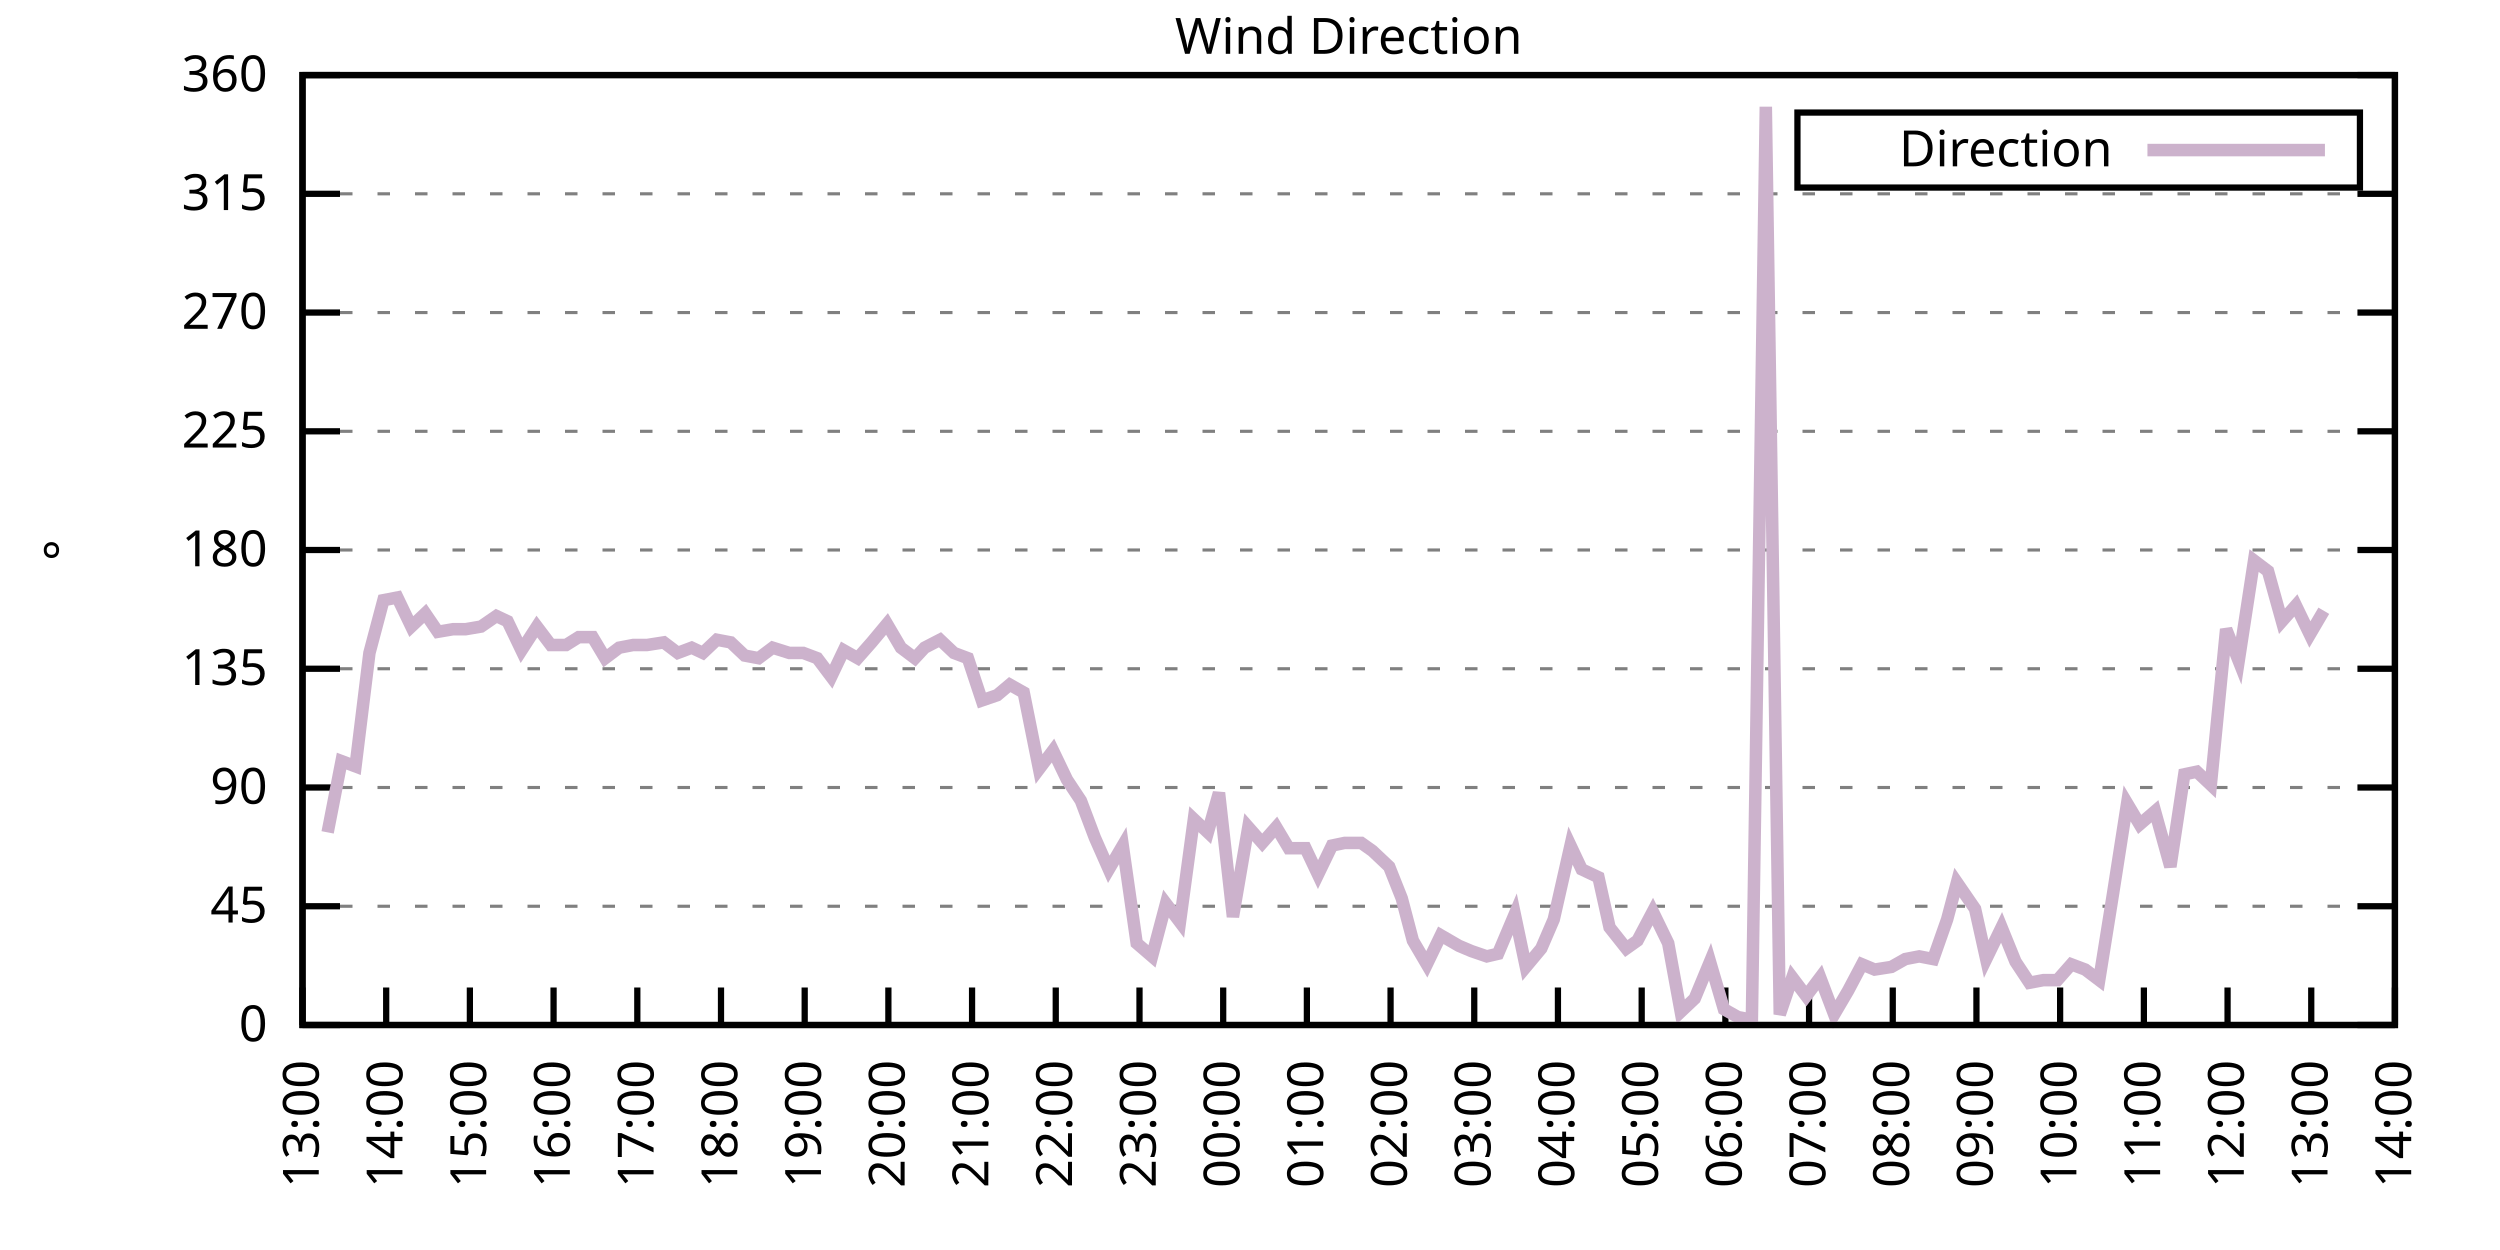
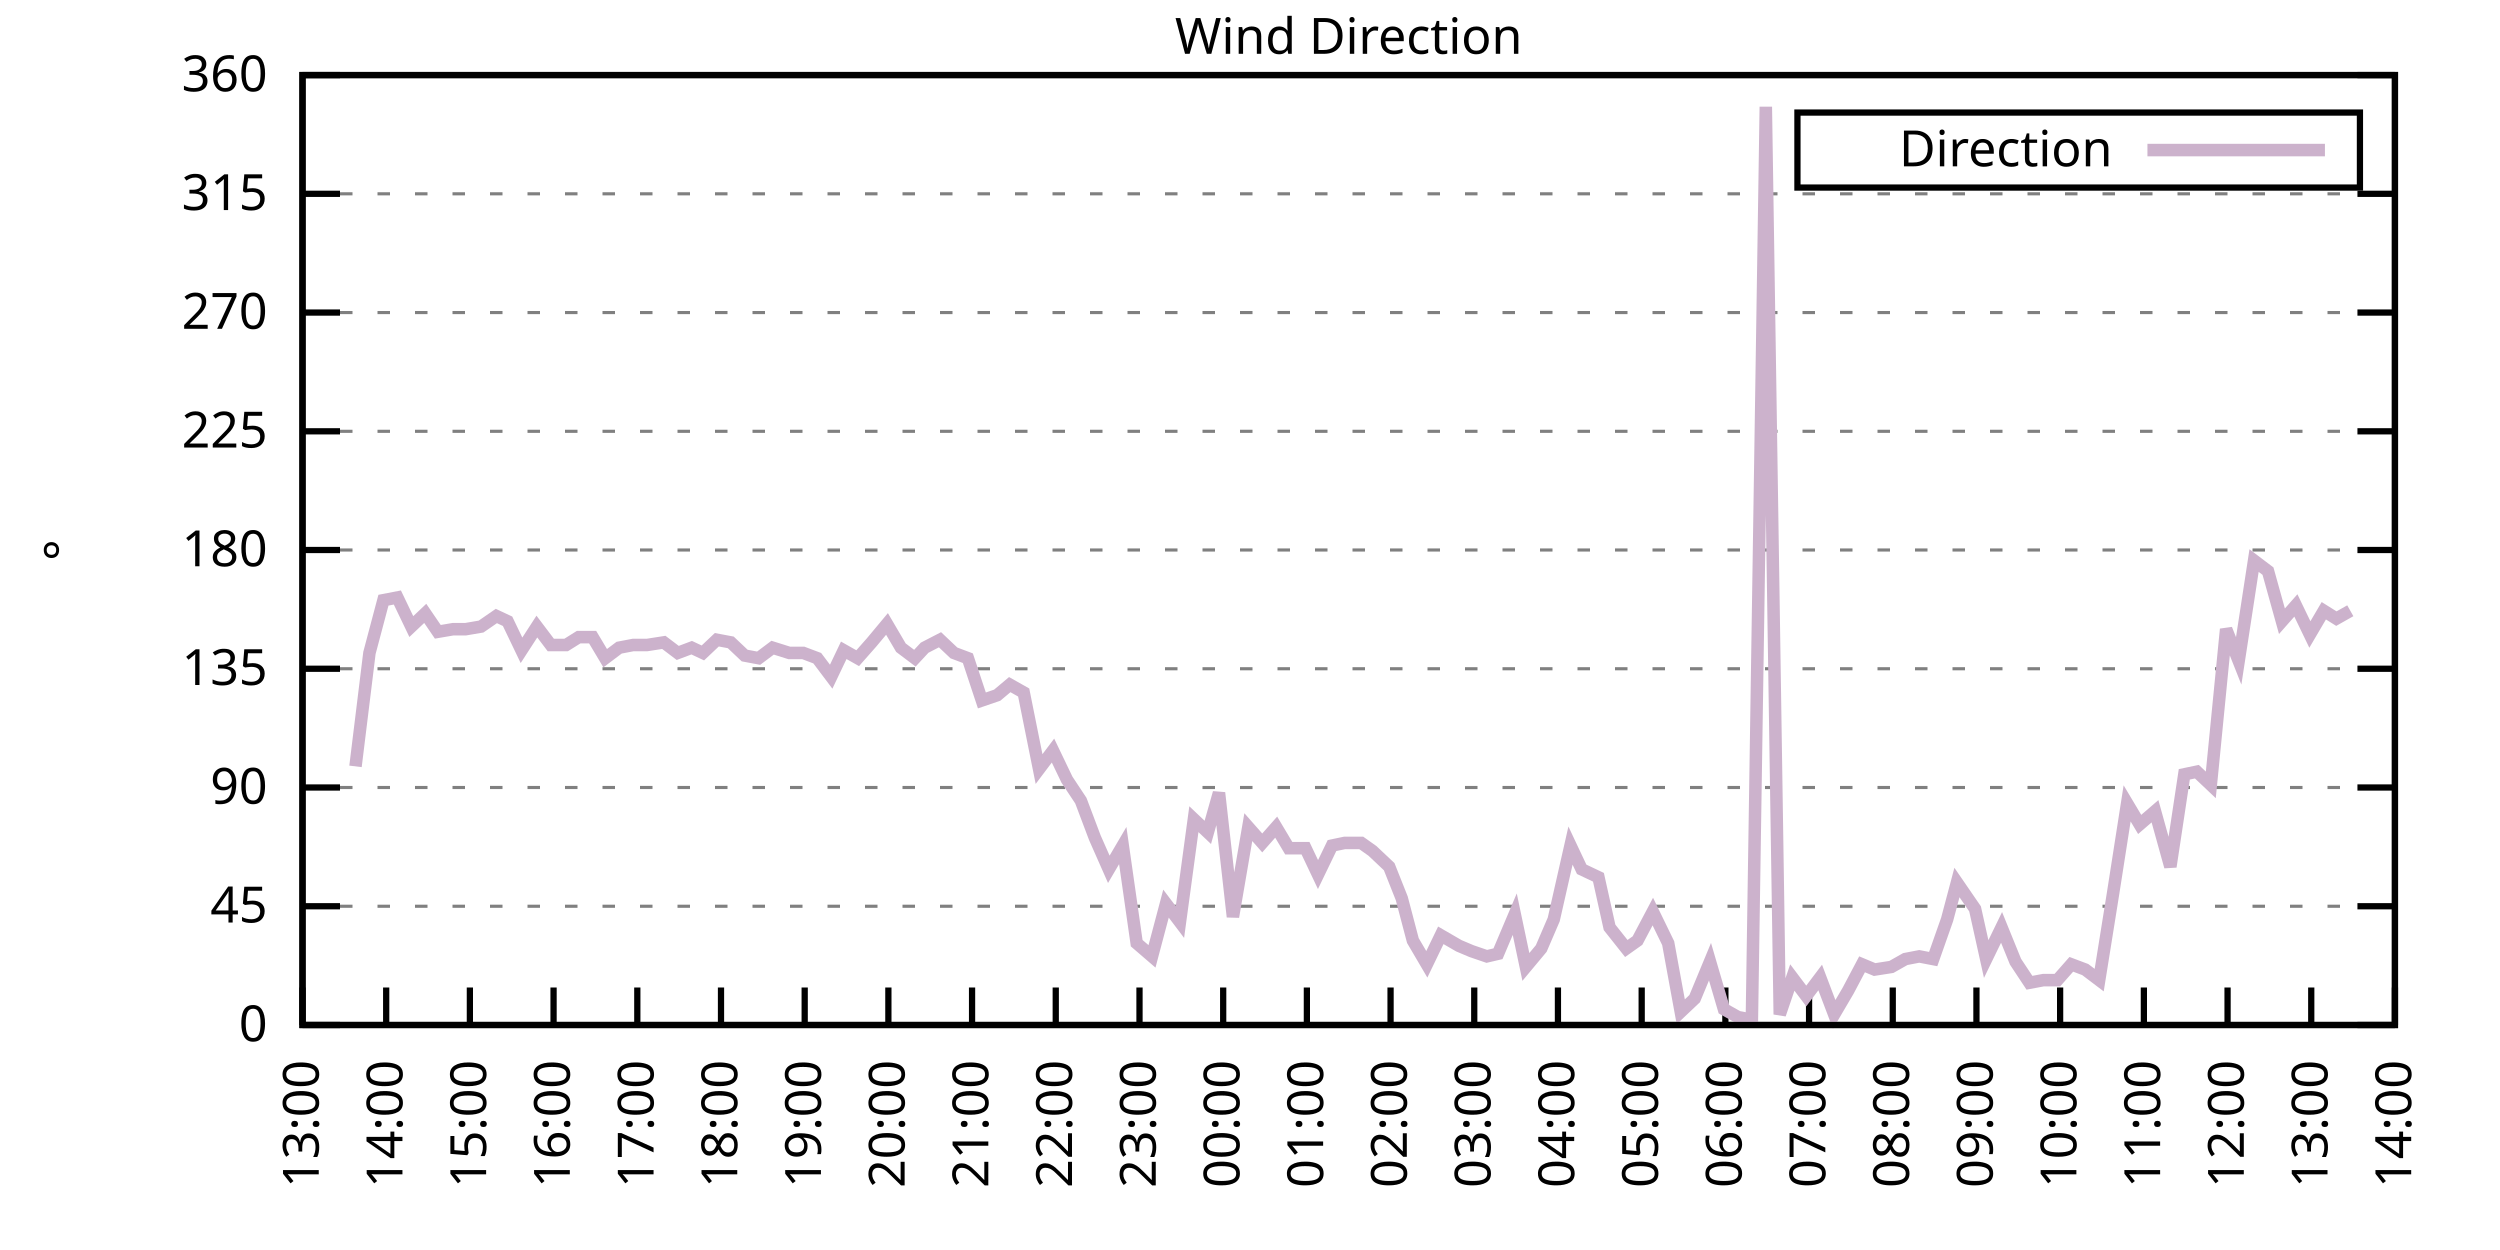
<svg xmlns="http://www.w3.org/2000/svg" xmlns:xlink="http://www.w3.org/1999/xlink" width="400" height="200" viewBox="0 0 400 200">
  <g id="gnuplot_canvas">
    <rect x="0" y="0" width="400" height="200" fill="none" />
    <defs>
      <circle id="gpDot" r="0.5" stroke-width="0.5" stroke="currentColor" />
      <path id="gpPt0" stroke-width="0.333" stroke="currentColor" d="M-1,0 h2 M0,-1 v2" />
      <path id="gpPt1" stroke-width="0.333" stroke="currentColor" d="M-1,-1 L1,1 M1,-1 L-1,1" />
      <path id="gpPt2" stroke-width="0.333" stroke="currentColor" d="M-1,0 L1,0 M0,-1 L0,1 M-1,-1 L1,1 M-1,1 L1,-1" />
      <rect id="gpPt3" stroke-width="0.333" stroke="currentColor" x="-1" y="-1" width="2" height="2" />
      <rect id="gpPt4" stroke-width="0.333" stroke="currentColor" fill="currentColor" x="-1" y="-1" width="2" height="2" />
      <circle id="gpPt5" stroke-width="0.333" stroke="currentColor" cx="0" cy="0" r="1" />
      <use xlink:href="#gpPt5" id="gpPt6" fill="currentColor" stroke="none" />
      <path id="gpPt7" stroke-width="0.333" stroke="currentColor" d="M0,-1.33 L-1.33,0.67 L1.33,0.67 z" />
      <use xlink:href="#gpPt7" id="gpPt8" fill="currentColor" stroke="none" />
      <use xlink:href="#gpPt7" id="gpPt9" stroke="currentColor" transform="rotate(180)" />
      <use xlink:href="#gpPt9" id="gpPt10" fill="currentColor" stroke="none" />
      <use xlink:href="#gpPt3" id="gpPt11" stroke="currentColor" transform="rotate(45)" />
      <use xlink:href="#gpPt11" id="gpPt12" fill="currentColor" stroke="none" />
      <path id="gpPt13" stroke-width="0.333" stroke="currentColor" d="M0,1.330 L1.265,0.411 L0.782,-1.067 L-0.782,-1.076 L-1.265,0.411 z" />
      <use xlink:href="#gpPt13" id="gpPt14" fill="currentColor" stroke="none" />
      <filter id="textbox" filterUnits="objectBoundingBox" x="0" y="0" height="1" width="1">
        <feFlood flood-color="white" flood-opacity="1" result="bgnd" />
        <feComposite in="SourceGraphic" in2="bgnd" operator="atop" />
      </filter>
      <filter id="greybox" filterUnits="objectBoundingBox" x="0" y="0" height="1" width="1">
        <feFlood flood-color="lightgrey" flood-opacity="1" result="grey" />
        <feComposite in="SourceGraphic" in2="grey" operator="atop" />
      </filter>
    </defs>
    <g fill="none" color="white" stroke="currentColor" stroke-width="1.00" stroke-linecap="butt" stroke-linejoin="miter">
</g>
    <g fill="none" color="black" stroke="currentColor" stroke-width="1.00" stroke-linecap="butt" stroke-linejoin="miter">
      <g stroke="none" shape-rendering="crispEdges">
        <polygon fill="rgb(255, 255, 255)" points="48.40,164.00 383.18,164.00 383.18,12.02 48.40,12.02 " />
      </g>
    </g>
    <g fill="none" color="black" stroke="currentColor" stroke-width="1.00" stroke-linecap="butt" stroke-linejoin="miter">
</g>
    <g fill="none" color="black" stroke="black" stroke-width="0.50" stroke-linecap="butt" stroke-linejoin="miter">
</g>
    <g fill="none" color="gray" stroke="currentColor" stroke-width="0.50" stroke-linecap="butt" stroke-linejoin="miter">
      <path stroke="gray" stroke-dasharray="2,4" class="gridline" d="M48.40,164.00 L383.19,164.00  " />
    </g>
    <g fill="none" color="gray" stroke="gray" stroke-width="1.00" stroke-linecap="butt" stroke-linejoin="miter">
</g>
    <g fill="none" color="black" stroke="currentColor" stroke-width="1.00" stroke-linecap="butt" stroke-linejoin="miter">
      <path stroke="black" d="M48.40,164.00 L54.40,164.00 M383.19,164.00 L377.19,164.00  " />
      <g transform="translate(42.80,166.60)" stroke="none" fill="black" font-family="Sans" font-size="8.00" text-anchor="end">
        <text>
          <tspan font-family="Sans"> 0</tspan>
        </text>
      </g>
    </g>
    <g fill="none" color="black" stroke="currentColor" stroke-width="1.00" stroke-linecap="butt" stroke-linejoin="miter">
</g>
    <g fill="none" color="black" stroke="black" stroke-width="0.50" stroke-linecap="butt" stroke-linejoin="miter">
</g>
    <g fill="none" color="gray" stroke="currentColor" stroke-width="0.50" stroke-linecap="butt" stroke-linejoin="miter">
      <path stroke="gray" stroke-dasharray="2,4" class="gridline" d="M48.40,145.00 L383.19,145.00  " />
    </g>
    <g fill="none" color="gray" stroke="gray" stroke-width="1.00" stroke-linecap="butt" stroke-linejoin="miter">
</g>
    <g fill="none" color="black" stroke="currentColor" stroke-width="1.00" stroke-linecap="butt" stroke-linejoin="miter">
      <path stroke="black" d="M48.40,145.00 L54.40,145.00 M383.19,145.00 L377.19,145.00  " />
      <g transform="translate(42.80,147.60)" stroke="none" fill="black" font-family="Sans" font-size="8.00" text-anchor="end">
        <text>
          <tspan font-family="Sans"> 45</tspan>
        </text>
      </g>
    </g>
    <g fill="none" color="black" stroke="currentColor" stroke-width="1.00" stroke-linecap="butt" stroke-linejoin="miter">
</g>
    <g fill="none" color="black" stroke="black" stroke-width="0.50" stroke-linecap="butt" stroke-linejoin="miter">
</g>
    <g fill="none" color="gray" stroke="currentColor" stroke-width="0.50" stroke-linecap="butt" stroke-linejoin="miter">
      <path stroke="gray" stroke-dasharray="2,4" class="gridline" d="M48.40,126.00 L383.19,126.00  " />
    </g>
    <g fill="none" color="gray" stroke="gray" stroke-width="1.00" stroke-linecap="butt" stroke-linejoin="miter">
</g>
    <g fill="none" color="black" stroke="currentColor" stroke-width="1.00" stroke-linecap="butt" stroke-linejoin="miter">
      <path stroke="black" d="M48.40,126.00 L54.40,126.00 M383.19,126.00 L377.19,126.00  " />
      <g transform="translate(42.80,128.60)" stroke="none" fill="black" font-family="Sans" font-size="8.00" text-anchor="end">
        <text>
          <tspan font-family="Sans"> 90</tspan>
        </text>
      </g>
    </g>
    <g fill="none" color="black" stroke="currentColor" stroke-width="1.00" stroke-linecap="butt" stroke-linejoin="miter">
</g>
    <g fill="none" color="black" stroke="black" stroke-width="0.50" stroke-linecap="butt" stroke-linejoin="miter">
</g>
    <g fill="none" color="gray" stroke="currentColor" stroke-width="0.50" stroke-linecap="butt" stroke-linejoin="miter">
      <path stroke="gray" stroke-dasharray="2,4" class="gridline" d="M48.40,107.00 L383.19,107.00  " />
    </g>
    <g fill="none" color="gray" stroke="gray" stroke-width="1.00" stroke-linecap="butt" stroke-linejoin="miter">
</g>
    <g fill="none" color="black" stroke="currentColor" stroke-width="1.00" stroke-linecap="butt" stroke-linejoin="miter">
      <path stroke="black" d="M48.40,107.00 L54.40,107.00 M383.19,107.00 L377.19,107.00  " />
      <g transform="translate(42.80,109.60)" stroke="none" fill="black" font-family="Sans" font-size="8.00" text-anchor="end">
        <text>
          <tspan font-family="Sans"> 135</tspan>
        </text>
      </g>
    </g>
    <g fill="none" color="black" stroke="currentColor" stroke-width="1.00" stroke-linecap="butt" stroke-linejoin="miter">
</g>
    <g fill="none" color="black" stroke="black" stroke-width="0.50" stroke-linecap="butt" stroke-linejoin="miter">
</g>
    <g fill="none" color="gray" stroke="currentColor" stroke-width="0.50" stroke-linecap="butt" stroke-linejoin="miter">
      <path stroke="gray" stroke-dasharray="2,4" class="gridline" d="M48.40,88.00 L383.19,88.00  " />
    </g>
    <g fill="none" color="gray" stroke="gray" stroke-width="1.00" stroke-linecap="butt" stroke-linejoin="miter">
</g>
    <g fill="none" color="black" stroke="currentColor" stroke-width="1.00" stroke-linecap="butt" stroke-linejoin="miter">
      <path stroke="black" d="M48.40,88.00 L54.40,88.00 M383.19,88.00 L377.19,88.00  " />
      <g transform="translate(42.80,90.60)" stroke="none" fill="black" font-family="Sans" font-size="8.00" text-anchor="end">
        <text>
          <tspan font-family="Sans"> 180</tspan>
        </text>
      </g>
    </g>
    <g fill="none" color="black" stroke="currentColor" stroke-width="1.00" stroke-linecap="butt" stroke-linejoin="miter">
</g>
    <g fill="none" color="black" stroke="black" stroke-width="0.50" stroke-linecap="butt" stroke-linejoin="miter">
</g>
    <g fill="none" color="gray" stroke="currentColor" stroke-width="0.50" stroke-linecap="butt" stroke-linejoin="miter">
      <path stroke="gray" stroke-dasharray="2,4" class="gridline" d="M48.40,69.01 L383.19,69.01  " />
    </g>
    <g fill="none" color="gray" stroke="gray" stroke-width="1.00" stroke-linecap="butt" stroke-linejoin="miter">
</g>
    <g fill="none" color="black" stroke="currentColor" stroke-width="1.00" stroke-linecap="butt" stroke-linejoin="miter">
      <path stroke="black" d="M48.40,69.01 L54.40,69.01 M383.19,69.01 L377.19,69.01  " />
      <g transform="translate(42.80,71.61)" stroke="none" fill="black" font-family="Sans" font-size="8.00" text-anchor="end">
        <text>
          <tspan font-family="Sans"> 225</tspan>
        </text>
      </g>
    </g>
    <g fill="none" color="black" stroke="currentColor" stroke-width="1.00" stroke-linecap="butt" stroke-linejoin="miter">
</g>
    <g fill="none" color="black" stroke="black" stroke-width="0.50" stroke-linecap="butt" stroke-linejoin="miter">
</g>
    <g fill="none" color="gray" stroke="currentColor" stroke-width="0.50" stroke-linecap="butt" stroke-linejoin="miter">
      <path stroke="gray" stroke-dasharray="2,4" class="gridline" d="M48.40,50.01 L383.19,50.01  " />
    </g>
    <g fill="none" color="gray" stroke="gray" stroke-width="1.00" stroke-linecap="butt" stroke-linejoin="miter">
</g>
    <g fill="none" color="black" stroke="currentColor" stroke-width="1.00" stroke-linecap="butt" stroke-linejoin="miter">
      <path stroke="black" d="M48.40,50.01 L54.40,50.01 M383.19,50.01 L377.19,50.01  " />
      <g transform="translate(42.80,52.61)" stroke="none" fill="black" font-family="Sans" font-size="8.00" text-anchor="end">
        <text>
          <tspan font-family="Sans"> 270</tspan>
        </text>
      </g>
    </g>
    <g fill="none" color="black" stroke="currentColor" stroke-width="1.00" stroke-linecap="butt" stroke-linejoin="miter">
</g>
    <g fill="none" color="black" stroke="black" stroke-width="0.50" stroke-linecap="butt" stroke-linejoin="miter">
</g>
    <g fill="none" color="gray" stroke="currentColor" stroke-width="0.50" stroke-linecap="butt" stroke-linejoin="miter">
      <path stroke="gray" stroke-dasharray="2,4" class="gridline" d="M48.40,31.01 L383.19,31.01  " />
    </g>
    <g fill="none" color="gray" stroke="gray" stroke-width="1.00" stroke-linecap="butt" stroke-linejoin="miter">
</g>
    <g fill="none" color="black" stroke="currentColor" stroke-width="1.00" stroke-linecap="butt" stroke-linejoin="miter">
      <path stroke="black" d="M48.40,31.01 L54.40,31.01 M383.19,31.01 L377.19,31.01  " />
      <g transform="translate(42.80,33.61)" stroke="none" fill="black" font-family="Sans" font-size="8.00" text-anchor="end">
        <text>
          <tspan font-family="Sans"> 315</tspan>
        </text>
      </g>
    </g>
    <g fill="none" color="black" stroke="currentColor" stroke-width="1.00" stroke-linecap="butt" stroke-linejoin="miter">
</g>
    <g fill="none" color="black" stroke="black" stroke-width="0.50" stroke-linecap="butt" stroke-linejoin="miter">
</g>
    <g fill="none" color="gray" stroke="currentColor" stroke-width="0.50" stroke-linecap="butt" stroke-linejoin="miter">
      <path stroke="gray" stroke-dasharray="2,4" class="gridline" d="M48.40,12.01 L383.19,12.01  " />
    </g>
    <g fill="none" color="gray" stroke="gray" stroke-width="1.00" stroke-linecap="butt" stroke-linejoin="miter">
</g>
    <g fill="none" color="black" stroke="currentColor" stroke-width="1.00" stroke-linecap="butt" stroke-linejoin="miter">
      <path stroke="black" d="M48.40,12.01 L54.40,12.01 M383.19,12.01 L377.19,12.01  " />
      <g transform="translate(42.80,14.61)" stroke="none" fill="black" font-family="Sans" font-size="8.00" text-anchor="end">
        <text>
          <tspan font-family="Sans"> 360</tspan>
        </text>
      </g>
    </g>
    <g fill="none" color="black" stroke="currentColor" stroke-width="1.00" stroke-linecap="butt" stroke-linejoin="miter">
      <path stroke="black" d="M48.40,164.00 L48.40,158.00  " />
      <g transform="translate(51.00,169.60) rotate(270.00)" stroke="none" fill="black" font-family="Sans" font-size="8.00" text-anchor="end">
        <text>
          <tspan font-family="Sans">13:00</tspan>
        </text>
      </g>
    </g>
    <g fill="none" color="black" stroke="currentColor" stroke-width="1.00" stroke-linecap="butt" stroke-linejoin="miter">
      <path stroke="black" d="M61.79,164.00 L61.79,158.00  " />
      <g transform="translate(64.39,169.60) rotate(270.00)" stroke="none" fill="black" font-family="Sans" font-size="8.00" text-anchor="end">
        <text>
          <tspan font-family="Sans">14:00</tspan>
        </text>
      </g>
    </g>
    <g fill="none" color="black" stroke="currentColor" stroke-width="1.00" stroke-linecap="butt" stroke-linejoin="miter">
      <path stroke="black" d="M75.18,164.00 L75.18,158.00  " />
      <g transform="translate(77.78,169.60) rotate(270.00)" stroke="none" fill="black" font-family="Sans" font-size="8.00" text-anchor="end">
        <text>
          <tspan font-family="Sans">15:00</tspan>
        </text>
      </g>
    </g>
    <g fill="none" color="black" stroke="currentColor" stroke-width="1.00" stroke-linecap="butt" stroke-linejoin="miter">
      <path stroke="black" d="M88.57,164.00 L88.57,158.00  " />
      <g transform="translate(91.17,169.60) rotate(270.00)" stroke="none" fill="black" font-family="Sans" font-size="8.00" text-anchor="end">
        <text>
          <tspan font-family="Sans">16:00</tspan>
        </text>
      </g>
    </g>
    <g fill="none" color="black" stroke="currentColor" stroke-width="1.00" stroke-linecap="butt" stroke-linejoin="miter">
      <path stroke="black" d="M101.97,164.00 L101.97,158.00  " />
      <g transform="translate(104.57,169.60) rotate(270.00)" stroke="none" fill="black" font-family="Sans" font-size="8.00" text-anchor="end">
        <text>
          <tspan font-family="Sans">17:00</tspan>
        </text>
      </g>
    </g>
    <g fill="none" color="black" stroke="currentColor" stroke-width="1.00" stroke-linecap="butt" stroke-linejoin="miter">
      <path stroke="black" d="M115.36,164.00 L115.36,158.00  " />
      <g transform="translate(117.96,169.60) rotate(270.00)" stroke="none" fill="black" font-family="Sans" font-size="8.00" text-anchor="end">
        <text>
          <tspan font-family="Sans">18:00</tspan>
        </text>
      </g>
    </g>
    <g fill="none" color="black" stroke="currentColor" stroke-width="1.00" stroke-linecap="butt" stroke-linejoin="miter">
      <path stroke="black" d="M128.75,164.00 L128.75,158.00  " />
      <g transform="translate(131.35,169.60) rotate(270.00)" stroke="none" fill="black" font-family="Sans" font-size="8.00" text-anchor="end">
        <text>
          <tspan font-family="Sans">19:00</tspan>
        </text>
      </g>
    </g>
    <g fill="none" color="black" stroke="currentColor" stroke-width="1.00" stroke-linecap="butt" stroke-linejoin="miter">
      <path stroke="black" d="M142.14,164.00 L142.14,158.00  " />
      <g transform="translate(144.74,169.60) rotate(270.00)" stroke="none" fill="black" font-family="Sans" font-size="8.00" text-anchor="end">
        <text>
          <tspan font-family="Sans">20:00</tspan>
        </text>
      </g>
    </g>
    <g fill="none" color="black" stroke="currentColor" stroke-width="1.00" stroke-linecap="butt" stroke-linejoin="miter">
      <path stroke="black" d="M155.53,164.00 L155.53,158.00  " />
      <g transform="translate(158.13,169.60) rotate(270.00)" stroke="none" fill="black" font-family="Sans" font-size="8.00" text-anchor="end">
        <text>
          <tspan font-family="Sans">21:00</tspan>
        </text>
      </g>
    </g>
    <g fill="none" color="black" stroke="currentColor" stroke-width="1.00" stroke-linecap="butt" stroke-linejoin="miter">
      <path stroke="black" d="M168.92,164.00 L168.92,158.00  " />
      <g transform="translate(171.52,169.60) rotate(270.00)" stroke="none" fill="black" font-family="Sans" font-size="8.00" text-anchor="end">
        <text>
          <tspan font-family="Sans">22:00</tspan>
        </text>
      </g>
    </g>
    <g fill="none" color="black" stroke="currentColor" stroke-width="1.00" stroke-linecap="butt" stroke-linejoin="miter">
      <path stroke="black" d="M182.32,164.00 L182.32,158.00  " />
      <g transform="translate(184.92,169.60) rotate(270.00)" stroke="none" fill="black" font-family="Sans" font-size="8.00" text-anchor="end">
        <text>
          <tspan font-family="Sans">23:00</tspan>
        </text>
      </g>
    </g>
    <g fill="none" color="black" stroke="currentColor" stroke-width="1.00" stroke-linecap="butt" stroke-linejoin="miter">
      <path stroke="black" d="M195.71,164.00 L195.71,158.00  " />
      <g transform="translate(198.31,169.60) rotate(270.00)" stroke="none" fill="black" font-family="Sans" font-size="8.00" text-anchor="end">
        <text>
          <tspan font-family="Sans">00:00</tspan>
        </text>
      </g>
    </g>
    <g fill="none" color="black" stroke="currentColor" stroke-width="1.00" stroke-linecap="butt" stroke-linejoin="miter">
      <path stroke="black" d="M209.10,164.00 L209.10,158.00  " />
      <g transform="translate(211.70,169.60) rotate(270.00)" stroke="none" fill="black" font-family="Sans" font-size="8.00" text-anchor="end">
        <text>
          <tspan font-family="Sans">01:00</tspan>
        </text>
      </g>
    </g>
    <g fill="none" color="black" stroke="currentColor" stroke-width="1.00" stroke-linecap="butt" stroke-linejoin="miter">
      <path stroke="black" d="M222.49,164.00 L222.49,158.00  " />
      <g transform="translate(225.09,169.60) rotate(270.00)" stroke="none" fill="black" font-family="Sans" font-size="8.00" text-anchor="end">
        <text>
          <tspan font-family="Sans">02:00</tspan>
        </text>
      </g>
    </g>
    <g fill="none" color="black" stroke="currentColor" stroke-width="1.00" stroke-linecap="butt" stroke-linejoin="miter">
      <path stroke="black" d="M235.88,164.00 L235.88,158.00  " />
      <g transform="translate(238.48,169.60) rotate(270.00)" stroke="none" fill="black" font-family="Sans" font-size="8.00" text-anchor="end">
        <text>
          <tspan font-family="Sans">03:00</tspan>
        </text>
      </g>
    </g>
    <g fill="none" color="black" stroke="currentColor" stroke-width="1.00" stroke-linecap="butt" stroke-linejoin="miter">
      <path stroke="black" d="M249.27,164.00 L249.27,158.00  " />
      <g transform="translate(251.87,169.60) rotate(270.00)" stroke="none" fill="black" font-family="Sans" font-size="8.00" text-anchor="end">
        <text>
          <tspan font-family="Sans">04:00</tspan>
        </text>
      </g>
    </g>
    <g fill="none" color="black" stroke="currentColor" stroke-width="1.00" stroke-linecap="butt" stroke-linejoin="miter">
      <path stroke="black" d="M262.67,164.00 L262.67,158.00  " />
      <g transform="translate(265.27,169.60) rotate(270.00)" stroke="none" fill="black" font-family="Sans" font-size="8.00" text-anchor="end">
        <text>
          <tspan font-family="Sans">05:00</tspan>
        </text>
      </g>
    </g>
    <g fill="none" color="black" stroke="currentColor" stroke-width="1.00" stroke-linecap="butt" stroke-linejoin="miter">
      <path stroke="black" d="M276.06,164.00 L276.06,158.00  " />
      <g transform="translate(278.66,169.60) rotate(270.00)" stroke="none" fill="black" font-family="Sans" font-size="8.00" text-anchor="end">
        <text>
          <tspan font-family="Sans">06:00</tspan>
        </text>
      </g>
    </g>
    <g fill="none" color="black" stroke="currentColor" stroke-width="1.00" stroke-linecap="butt" stroke-linejoin="miter">
      <path stroke="black" d="M289.45,164.00 L289.45,158.00  " />
      <g transform="translate(292.05,169.60) rotate(270.00)" stroke="none" fill="black" font-family="Sans" font-size="8.00" text-anchor="end">
        <text>
          <tspan font-family="Sans">07:00</tspan>
        </text>
      </g>
    </g>
    <g fill="none" color="black" stroke="currentColor" stroke-width="1.00" stroke-linecap="butt" stroke-linejoin="miter">
      <path stroke="black" d="M302.84,164.00 L302.84,158.00  " />
      <g transform="translate(305.44,169.60) rotate(270.00)" stroke="none" fill="black" font-family="Sans" font-size="8.00" text-anchor="end">
        <text>
          <tspan font-family="Sans">08:00</tspan>
        </text>
      </g>
    </g>
    <g fill="none" color="black" stroke="currentColor" stroke-width="1.00" stroke-linecap="butt" stroke-linejoin="miter">
      <path stroke="black" d="M316.23,164.00 L316.23,158.00  " />
      <g transform="translate(318.83,169.60) rotate(270.00)" stroke="none" fill="black" font-family="Sans" font-size="8.00" text-anchor="end">
        <text>
          <tspan font-family="Sans">09:00</tspan>
        </text>
      </g>
    </g>
    <g fill="none" color="black" stroke="currentColor" stroke-width="1.00" stroke-linecap="butt" stroke-linejoin="miter">
      <path stroke="black" d="M329.62,164.00 L329.62,158.00  " />
      <g transform="translate(332.22,169.60) rotate(270.00)" stroke="none" fill="black" font-family="Sans" font-size="8.00" text-anchor="end">
        <text>
          <tspan font-family="Sans">10:00</tspan>
        </text>
      </g>
    </g>
    <g fill="none" color="black" stroke="currentColor" stroke-width="1.00" stroke-linecap="butt" stroke-linejoin="miter">
      <path stroke="black" d="M343.02,164.00 L343.02,158.00  " />
      <g transform="translate(345.62,169.60) rotate(270.00)" stroke="none" fill="black" font-family="Sans" font-size="8.00" text-anchor="end">
        <text>
          <tspan font-family="Sans">11:00</tspan>
        </text>
      </g>
    </g>
    <g fill="none" color="black" stroke="currentColor" stroke-width="1.00" stroke-linecap="butt" stroke-linejoin="miter">
      <path stroke="black" d="M356.41,164.00 L356.41,158.00  " />
      <g transform="translate(359.01,169.60) rotate(270.00)" stroke="none" fill="black" font-family="Sans" font-size="8.00" text-anchor="end">
        <text>
          <tspan font-family="Sans">12:00</tspan>
        </text>
      </g>
    </g>
    <g fill="none" color="black" stroke="currentColor" stroke-width="1.00" stroke-linecap="butt" stroke-linejoin="miter">
      <path stroke="black" d="M369.80,164.00 L369.80,158.00  " />
      <g transform="translate(372.40,169.60) rotate(270.00)" stroke="none" fill="black" font-family="Sans" font-size="8.00" text-anchor="end">
        <text>
          <tspan font-family="Sans">13:00</tspan>
        </text>
      </g>
    </g>
    <g fill="none" color="black" stroke="currentColor" stroke-width="1.00" stroke-linecap="butt" stroke-linejoin="miter">
      <path stroke="black" d="M383.19,164.00 L383.19,158.00  " />
      <g transform="translate(385.79,169.60) rotate(270.00)" stroke="none" fill="black" font-family="Sans" font-size="8.00" text-anchor="end">
        <text>
          <tspan font-family="Sans">14:00</tspan>
        </text>
      </g>
    </g>
    <g fill="none" color="black" stroke="currentColor" stroke-width="1.00" stroke-linecap="butt" stroke-linejoin="miter">
</g>
    <g fill="none" color="black" stroke="currentColor" stroke-width="1.00" stroke-linecap="butt" stroke-linejoin="miter">
      <path stroke="black" d="M48.40,12.01 L48.40,164.00 L383.19,164.00 L383.19,12.01 L48.40,12.01 Z  " />
    </g>
    <g fill="none" color="black" stroke="currentColor" stroke-width="1.00" stroke-linecap="butt" stroke-linejoin="miter">
</g>
    <g fill="none" color="black" stroke="currentColor" stroke-width="1.00" stroke-linecap="butt" stroke-linejoin="miter">
      <path stroke="black" d="M287.59,30.01 L287.59,18.01 L377.59,18.01 L377.59,30.01 L287.59,30.01 Z  " />
    </g>
    <g id="Wind_direction_plot_1">
      <g fill="none" color="white" stroke="black" stroke-width="2.00" stroke-linecap="butt" stroke-linejoin="miter">
</g>
      <g fill="none" color="black" stroke="currentColor" stroke-width="2.00" stroke-linecap="butt" stroke-linejoin="miter">
        <g transform="translate(337.99,26.61)" stroke="none" fill="black" font-family="Sans" font-size="8.00" text-anchor="end">
          <text>
            <tspan font-family="Sans">Direction</tspan>
          </text>
        </g>
      </g>
      <g fill="none" color="black" stroke="currentColor" stroke-width="2.00" stroke-linecap="butt" stroke-linejoin="miter">
-         <path stroke="rgb(204, 178, 204)" d="M343.59,24.01 L371.99,24.01 M52.42,133.18 L54.65,121.78 L56.88,122.62 L59.11,104.47 L61.35,96.03 L63.58,95.60   L65.81,100.25 L68.04,98.14 L70.05,101.09 L72.50,100.67 L74.51,100.67 L76.97,100.25 L79.42,98.56 L81.21,99.40   L83.44,104.05 L85.90,100.25 L88.13,103.20 L90.58,103.20 L92.59,101.94 L94.82,101.94 L96.83,105.31 L99.06,103.63   L101.30,103.20 L103.53,103.20 L106.21,102.78 L108.44,104.47 L110.67,103.63 L112.46,104.47 L114.69,102.36 L116.92,102.78   L119.15,104.89 L121.38,105.31 L123.62,103.63 L126.29,104.47 L128.53,104.47 L130.76,105.31 L132.99,108.27 L135.00,104.05   L137.23,105.31 L139.46,102.78 L141.92,99.83 L144.15,103.63 L146.38,105.31 L147.94,103.63 L150.40,102.36 L152.63,104.47   L154.86,105.31 L157.10,112.07 L159.55,111.23 L161.56,109.54 L163.79,110.80 L166.25,123.05 L168.48,120.09 L170.71,124.74   L172.94,128.11 L175.17,134.02 L177.41,139.09 L179.64,135.29 L181.87,150.91 L184.32,153.02 L186.56,144.58 L188.79,147.53   L191.02,131.07 L193.25,133.18 L195.04,126.85 L197.27,146.69 L199.73,132.34 L201.96,134.87 L204.19,132.34 L206.20,135.71   L208.88,135.71 L210.88,139.93 L213.12,135.29 L215.13,134.87 L217.80,134.87 L219.59,136.14 L222.27,138.67 L224.28,143.73   L226.06,150.49 L228.29,154.29 L230.53,149.65 L233.43,151.33 L235.44,152.18 L237.89,153.02 L239.68,152.60 L242.36,146.27   L244.14,154.71 L246.60,151.76 L248.60,147.11 L251.28,135.29 L253.07,139.09 L255.75,140.36 L257.53,148.38 L260.21,151.76   L262.00,150.49 L264.45,145.85 L266.91,150.91 L268.92,161.89 L271.15,159.78 L273.60,153.87 L275.83,161.47 L278.07,162.73   L280.30,163.16 L282.53,17.08 L284.76,162.31 L286.77,156.40 L289.00,159.36 L291.23,156.40 L293.47,162.31 L295.70,158.51   L297.93,154.29 L299.94,155.13 L302.62,154.71 L304.85,153.45 L307.08,153.02 L309.31,153.45 L311.54,147.11 L313.11,141.20   L316.01,145.42 L317.79,153.45 L320.25,148.38 L322.48,153.87 L324.71,157.24 L326.95,156.82 L329.18,156.82 L331.41,154.29   L333.64,155.13 L335.87,156.82 L338.10,142.89 L340.34,128.54 L342.35,131.91 L344.80,129.80 L347.26,138.67 L349.49,123.89   L351.50,123.47 L353.73,125.58 L356.18,100.67 L358.19,105.74 L360.65,89.69 L362.88,91.38 L365.11,99.40 L367.34,96.87   L369.58,101.52 L371.81,97.72  " />
+         <path stroke="rgb(204, 178, 204)" d="M343.59,24.01 L371.99,24.01 M56.88,122.62 L59.11,104.47 L61.35,96.03 L63.58,95.60 L65.81,100.25 L68.04,98.14   L70.05,101.09 L72.50,100.67 L74.51,100.67 L76.97,100.25 L79.42,98.56 L81.21,99.40 L83.44,104.05 L85.90,100.25   L88.13,103.20 L90.58,103.20 L92.59,101.94 L94.82,101.94 L96.83,105.31 L99.06,103.63 L101.30,103.20 L103.53,103.20   L106.21,102.78 L108.44,104.47 L110.67,103.63 L112.46,104.47 L114.69,102.36 L116.92,102.78 L119.15,104.89 L121.38,105.31   L123.62,103.63 L126.29,104.47 L128.53,104.47 L130.76,105.31 L132.99,108.27 L135.00,104.05 L137.23,105.31 L139.46,102.78   L141.92,99.83 L144.15,103.63 L146.38,105.31 L147.94,103.63 L150.40,102.36 L152.63,104.47 L154.86,105.31 L157.10,112.07   L159.55,111.23 L161.56,109.54 L163.79,110.80 L166.25,123.05 L168.48,120.09 L170.71,124.74 L172.94,128.11 L175.17,134.02   L177.41,139.09 L179.64,135.29 L181.87,150.91 L184.32,153.02 L186.56,144.58 L188.79,147.53 L191.02,131.07 L193.25,133.18   L195.04,126.85 L197.27,146.69 L199.73,132.34 L201.96,134.87 L204.19,132.34 L206.20,135.71 L208.88,135.71 L210.88,139.93   L213.12,135.29 L215.13,134.87 L217.80,134.87 L219.59,136.14 L222.27,138.67 L224.28,143.73 L226.06,150.49 L228.29,154.29   L230.53,149.65 L233.43,151.33 L235.44,152.18 L237.89,153.02 L239.68,152.60 L242.36,146.27 L244.14,154.71 L246.60,151.76   L248.60,147.11 L251.28,135.29 L253.07,139.09 L255.75,140.36 L257.53,148.38 L260.21,151.76 L262.00,150.49 L264.45,145.85   L266.91,150.91 L268.92,161.89 L271.15,159.78 L273.60,153.87 L275.83,161.47 L278.07,162.73 L280.30,163.16 L282.53,17.08   L284.76,162.31 L286.77,156.40 L289.00,159.36 L291.23,156.40 L293.47,162.31 L295.70,158.51 L297.93,154.29 L299.94,155.13   L302.62,154.71 L304.85,153.45 L307.08,153.02 L309.31,153.45 L311.54,147.11 L313.11,141.20 L316.01,145.42 L317.79,153.45   L320.25,148.38 L322.48,153.87 L324.71,157.24 L326.95,156.82 L329.18,156.82 L331.41,154.29 L333.64,155.13 L335.87,156.82   L338.10,142.89 L340.34,128.54 L342.35,131.91 L344.80,129.80 L347.26,138.67 L349.49,123.89 L351.50,123.47 L353.73,125.58   L356.18,100.67 L358.19,105.74 L360.65,89.69 L362.88,91.38 L365.11,99.40 L367.34,96.87 L369.58,101.52 L371.81,97.72   L373.82,98.98 L376.05,97.72  " />
      </g>
    </g>
    <g fill="none" color="black" stroke="currentColor" stroke-width="2.00" stroke-linecap="butt" stroke-linejoin="miter">
</g>
    <g fill="none" color="black" stroke="black" stroke-width="1.00" stroke-linecap="butt" stroke-linejoin="miter">
</g>
    <g fill="none" color="black" stroke="currentColor" stroke-width="1.00" stroke-linecap="butt" stroke-linejoin="miter">
      <path stroke="black" d="M48.40,12.01 L48.40,164.00 L383.19,164.00 L383.19,12.01 L48.40,12.01 Z  " />
      <g transform="translate(12.80,88.01) rotate(270.00)" stroke="none" fill="black" font-family="Sans" font-size="8.00" text-anchor="middle">
        <text>
          <tspan font-family="Sans">°</tspan>
        </text>
      </g>
    </g>
    <g fill="none" color="black" stroke="currentColor" stroke-width="1.00" stroke-linecap="butt" stroke-linejoin="miter">
</g>
    <g fill="none" color="black" stroke="currentColor" stroke-width="1.00" stroke-linecap="butt" stroke-linejoin="miter">
      <g transform="translate(215.79,8.61)" stroke="none" fill="black" font-family="Sans" font-size="8.00" text-anchor="middle">
        <text>
          <tspan font-family="Sans">Wind Direction</tspan>
        </text>
      </g>
    </g>
    <g fill="none" color="black" stroke="currentColor" stroke-width="1.00" stroke-linecap="butt" stroke-linejoin="miter">
</g>
  </g>
</svg>
